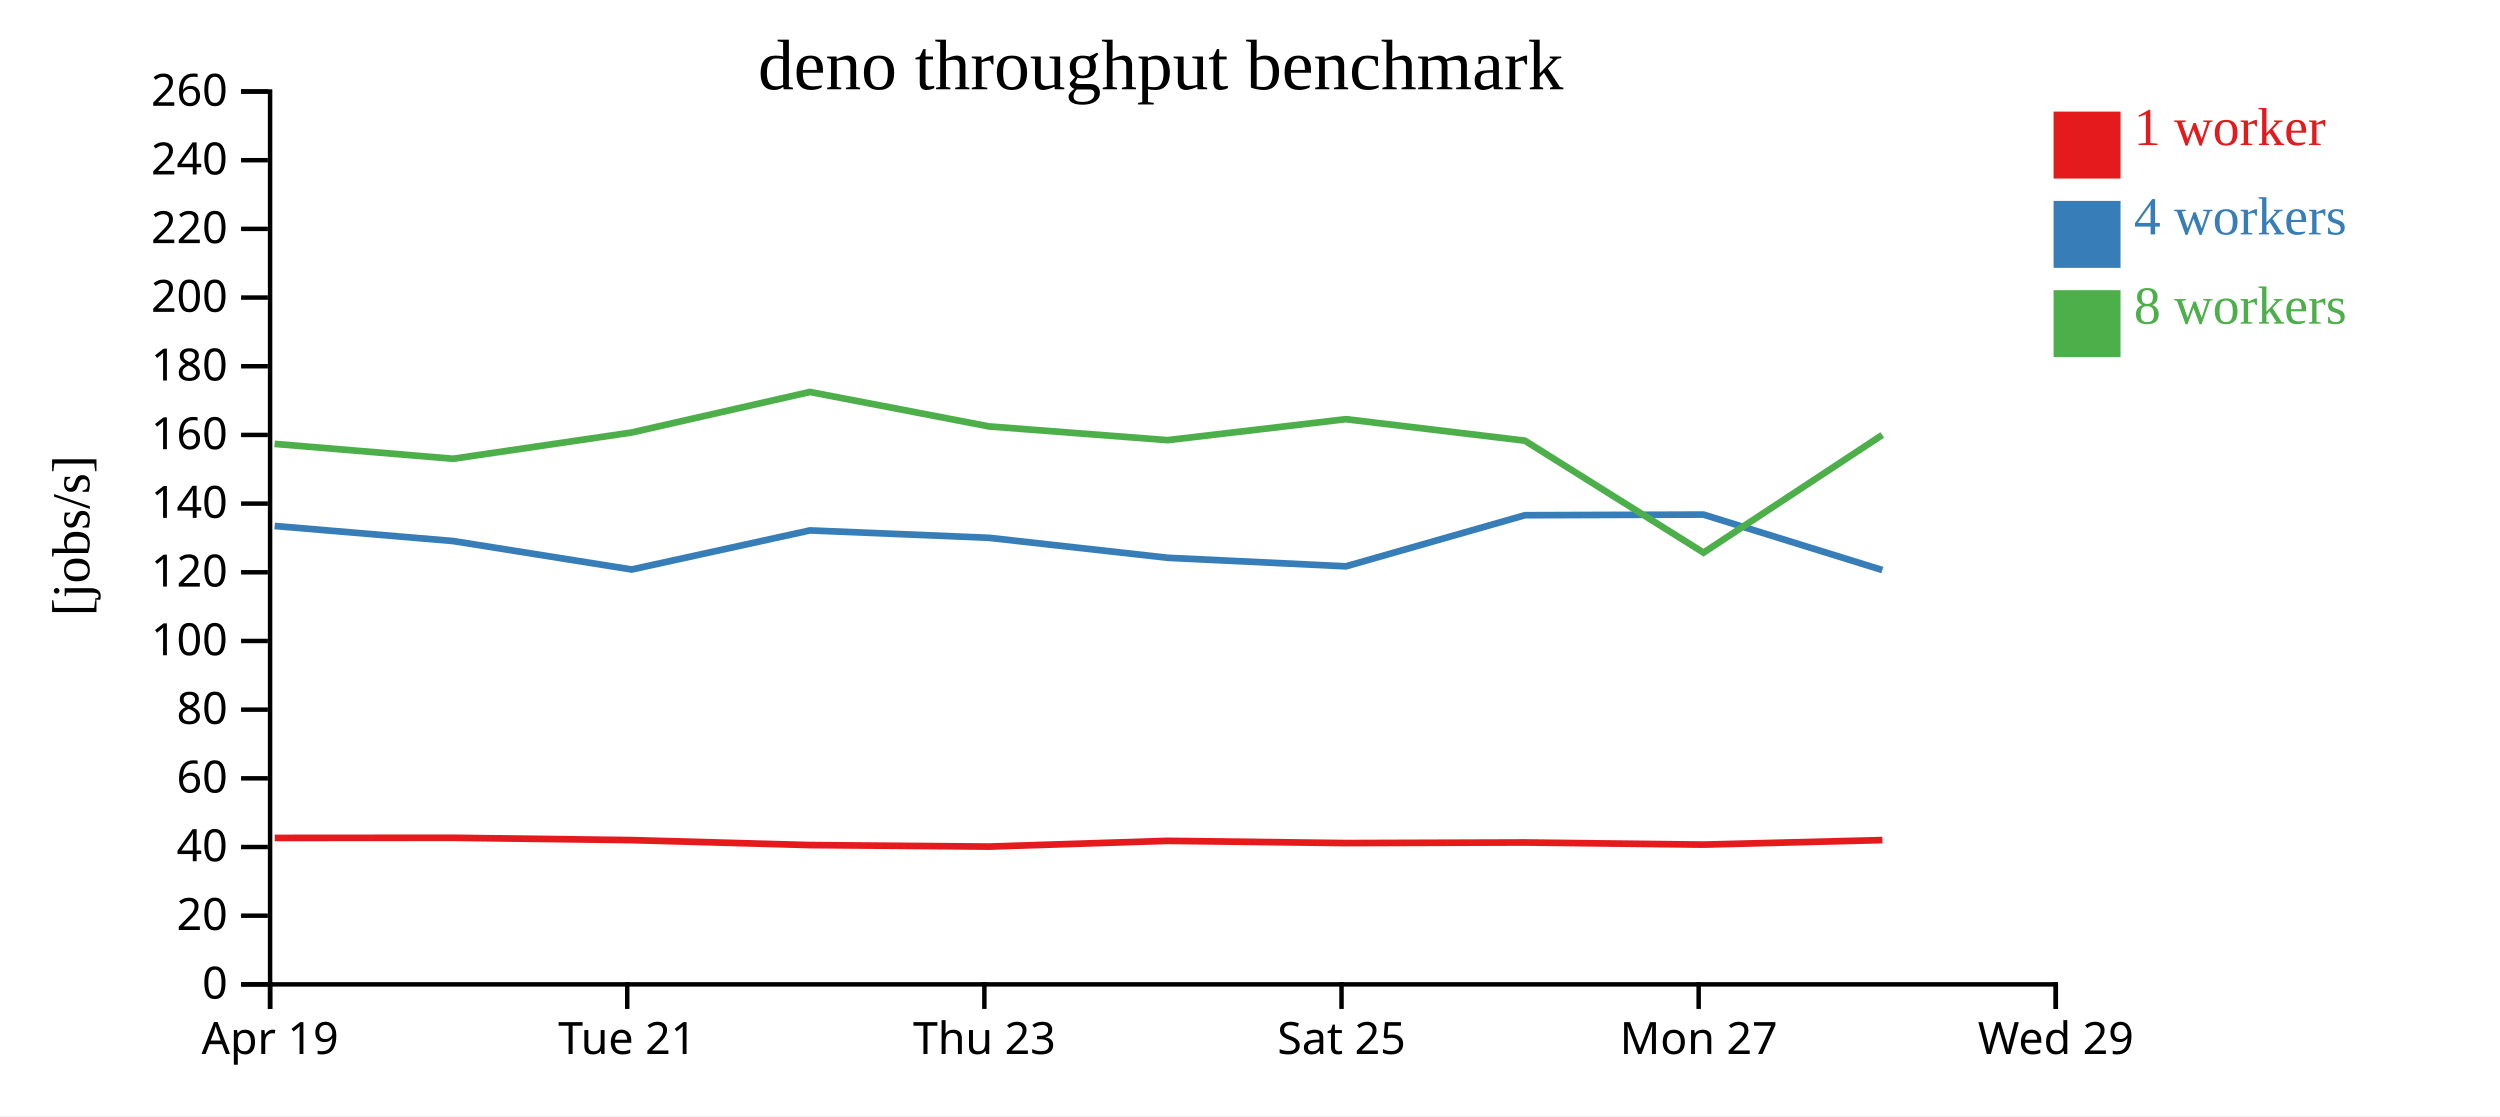
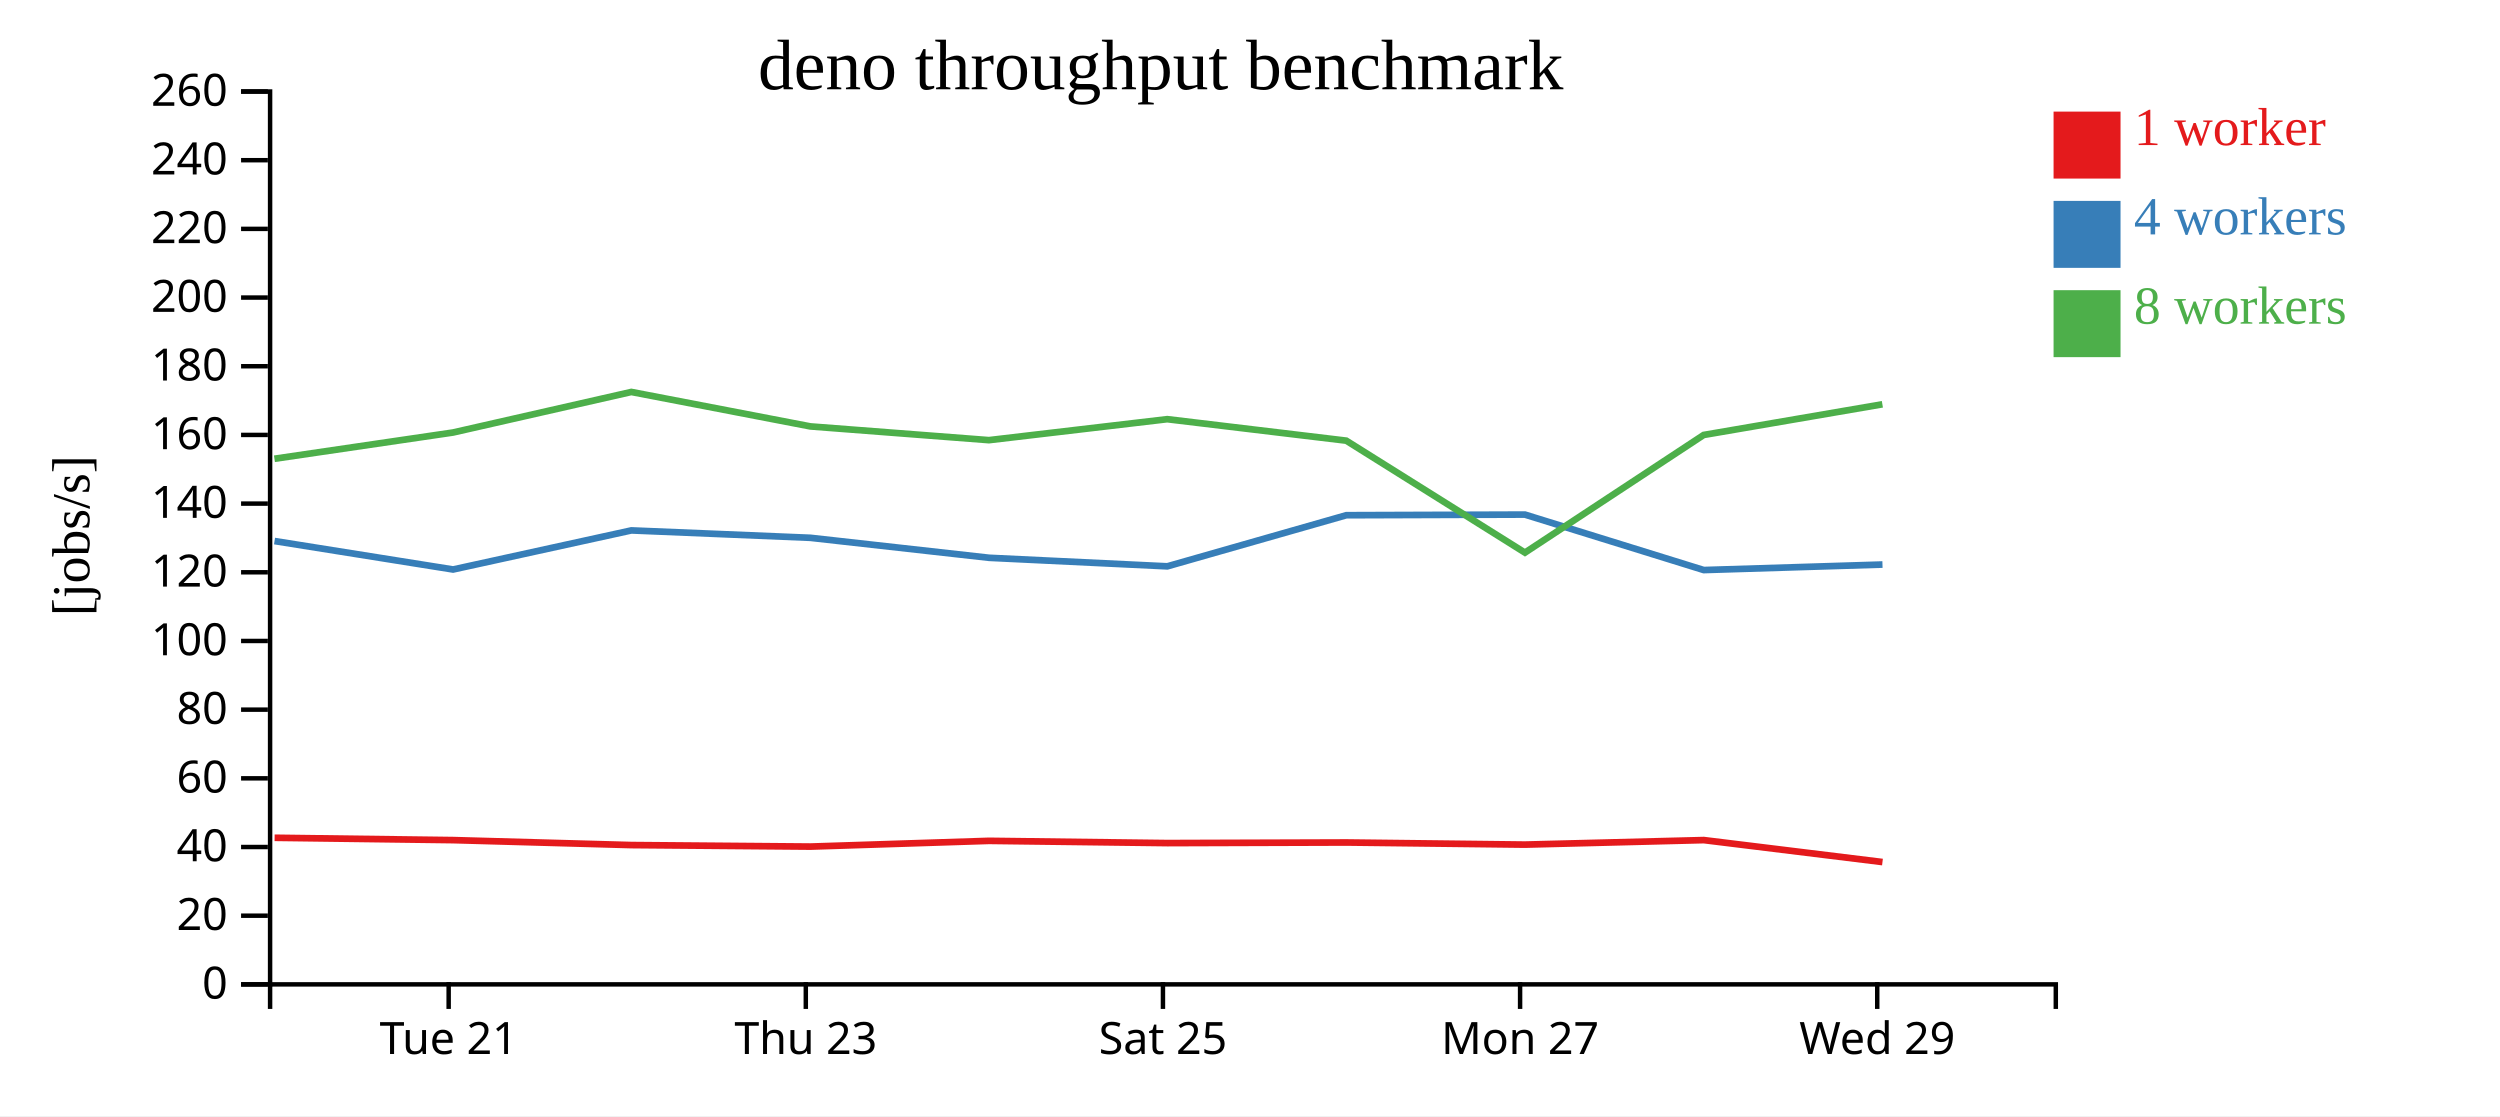
<svg xmlns="http://www.w3.org/2000/svg" width="560" height="250">
  <rect width="100%" height="100%" fill="white" />
  <g transform="translate(60,20)">
    <g transform="translate(0,200)" fill="none" font-size="10" font-family="sans-serif" text-anchor="middle">
      <path class="domain" stroke="currentColor" d="M0.5,6V0.5H400.5V6" />
-       <g class="tick" opacity="1" transform="translate(0.5,0)">
-         <line stroke="currentColor" y2="6" />
-         <text fill="currentColor" y="9" dy="0.71em">Apr 19</text>
-       </g>
-       <g class="tick" opacity="1" transform="translate(80.5,0)">
+       <g class="tick" opacity="1" transform="translate(40.5,0)">
        <line stroke="currentColor" y2="6" />
        <text fill="currentColor" y="9" dy="0.71em">Tue 21</text>
      </g>
-       <g class="tick" opacity="1" transform="translate(160.5,0)">
+       <g class="tick" opacity="1" transform="translate(120.5,0)">
        <line stroke="currentColor" y2="6" />
        <text fill="currentColor" y="9" dy="0.71em">Thu 23</text>
      </g>
-       <g class="tick" opacity="1" transform="translate(240.5,0)">
+       <g class="tick" opacity="1" transform="translate(200.5,0)">
        <line stroke="currentColor" y2="6" />
        <text fill="currentColor" y="9" dy="0.71em">Sat 25</text>
      </g>
-       <g class="tick" opacity="1" transform="translate(320.5,0)">
+       <g class="tick" opacity="1" transform="translate(280.5,0)">
        <line stroke="currentColor" y2="6" />
        <text fill="currentColor" y="9" dy="0.71em">Mon 27</text>
      </g>
-       <g class="tick" opacity="1" transform="translate(400.5,0)">
+       <g class="tick" opacity="1" transform="translate(360.5,0)">
        <line stroke="currentColor" y2="6" />
        <text fill="currentColor" y="9" dy="0.71em">Wed 29</text>
      </g>
    </g>
    <g fill="none" font-size="10" font-family="sans-serif" text-anchor="end">
      <path class="domain" stroke="currentColor" d="M-6,200.5H0.5V0.5H-6" />
      <g class="tick" opacity="1" transform="translate(0,200.5)">
        <line stroke="currentColor" x2="-6" />
        <text fill="currentColor" x="-9" dy="0.32em">0</text>
      </g>
      <g class="tick" opacity="1" transform="translate(0,185.1154)">
        <line stroke="currentColor" x2="-6" />
        <text fill="currentColor" x="-9" dy="0.32em">20</text>
      </g>
      <g class="tick" opacity="1" transform="translate(0,169.7308)">
        <line stroke="currentColor" x2="-6" />
        <text fill="currentColor" x="-9" dy="0.32em">40</text>
      </g>
      <g class="tick" opacity="1" transform="translate(0,154.3462)">
        <line stroke="currentColor" x2="-6" />
        <text fill="currentColor" x="-9" dy="0.32em">60</text>
      </g>
      <g class="tick" opacity="1" transform="translate(0,138.9615)">
        <line stroke="currentColor" x2="-6" />
        <text fill="currentColor" x="-9" dy="0.32em">80</text>
      </g>
      <g class="tick" opacity="1" transform="translate(0,123.5769)">
        <line stroke="currentColor" x2="-6" />
        <text fill="currentColor" x="-9" dy="0.32em">100</text>
      </g>
      <g class="tick" opacity="1" transform="translate(0,108.1923)">
        <line stroke="currentColor" x2="-6" />
        <text fill="currentColor" x="-9" dy="0.32em">120</text>
      </g>
      <g class="tick" opacity="1" transform="translate(0,92.80769)">
        <line stroke="currentColor" x2="-6" />
        <text fill="currentColor" x="-9" dy="0.32em">140</text>
      </g>
      <g class="tick" opacity="1" transform="translate(0,77.42308)">
        <line stroke="currentColor" x2="-6" />
        <text fill="currentColor" x="-9" dy="0.32em">160</text>
      </g>
      <g class="tick" opacity="1" transform="translate(0,62.03846)">
        <line stroke="currentColor" x2="-6" />
        <text fill="currentColor" x="-9" dy="0.32em">180</text>
      </g>
      <g class="tick" opacity="1" transform="translate(0,46.65385)">
        <line stroke="currentColor" x2="-6" />
        <text fill="currentColor" x="-9" dy="0.32em">200</text>
      </g>
      <g class="tick" opacity="1" transform="translate(0,31.26923)">
        <line stroke="currentColor" x2="-6" />
        <text fill="currentColor" x="-9" dy="0.32em">220</text>
      </g>
      <g class="tick" opacity="1" transform="translate(0,15.88462)">
        <line stroke="currentColor" x2="-6" />
        <text fill="currentColor" x="-9" dy="0.32em">240</text>
      </g>
      <g class="tick" opacity="1" transform="translate(0,0.5)">
        <line stroke="currentColor" x2="-6" />
        <text fill="currentColor" x="-9" dy="0.32em">260</text>
      </g>
    </g>
    <text text-anchor="middle" style="font-size: 12px" transform="rotate(-90)" y="-40" x="-100">[jobs/s]</text>
    <text text-anchor="middle" style="font-size: 16px" y="0" x="200">deno throughput benchmark</text>
-     <path class="line" fill="none" stroke="#e41a1c" stroke-width="1.5" d="M1.551,167.696L41.512,167.663L81.482,168.185L121.438,169.297L161.54,169.636L201.552,168.35L241.499,168.852L281.608,168.718L321.575,169.194L361.654,168.182" />
-     <path class="line" fill="none" stroke="#377eb8" stroke-width="1.5" d="M1.526,97.817L41.493,101.195L81.489,107.567L121.421,98.812L161.535,100.47L201.57,104.947L241.481,106.858L281.575,95.409L321.577,95.267L361.644,107.692" />
-     <path class="line" fill="none" stroke="#4daf4a" stroke-width="1.5" d="M1.513,79.431L41.472,82.763L81.467,76.884L121.415,67.799L161.517,75.516L201.522,78.594L241.456,73.897L281.559,78.708L321.585,103.79L361.623,77.433" />
+     <path class="line" fill="none" stroke="#e41a1c" stroke-width="1.5" d="M1.512,167.663L41.482,168.185L81.438,169.297L121.54,169.636L161.552,168.35L201.499,168.852L241.608,168.718L281.575,169.194L321.654,168.182L361.674,173.1" />
+     <path class="line" fill="none" stroke="#377eb8" stroke-width="1.5" d="M1.493,101.195L41.489,107.567L81.421,98.812L121.535,100.47L161.57,104.947L201.481,106.858L241.575,95.409L281.577,95.267L321.644,107.692L361.675,106.458" />
+     <path class="line" fill="none" stroke="#4daf4a" stroke-width="1.5" d="M1.472,82.763L41.467,76.884L81.415,67.799L121.517,75.516L161.522,78.594L201.456,73.897L241.559,78.708L281.585,103.79L321.623,77.433L361.655,70.558" />
    <rect class="dot" x="400" y="5" width="15" height="15" style="fill: #e41a1c;" />
    <rect class="dot" x="400" y="25" width="15" height="15" style="fill: #377eb8;" />
    <rect class="dot" x="400" y="45" width="15" height="15" style="fill: #4daf4a;" />
    <text class="label" x="418" y="12.5" style="fill: #e41a1c; alignment-baseline: middle;" text-anchor="left">1 worker</text>
    <text class="label" x="418" y="32.5" style="fill: #377eb8; alignment-baseline: middle;" text-anchor="left">4 workers</text>
    <text class="label" x="418" y="52.5" style="fill: #4daf4a; alignment-baseline: middle;" text-anchor="left">8 workers</text>
  </g>
</svg>
